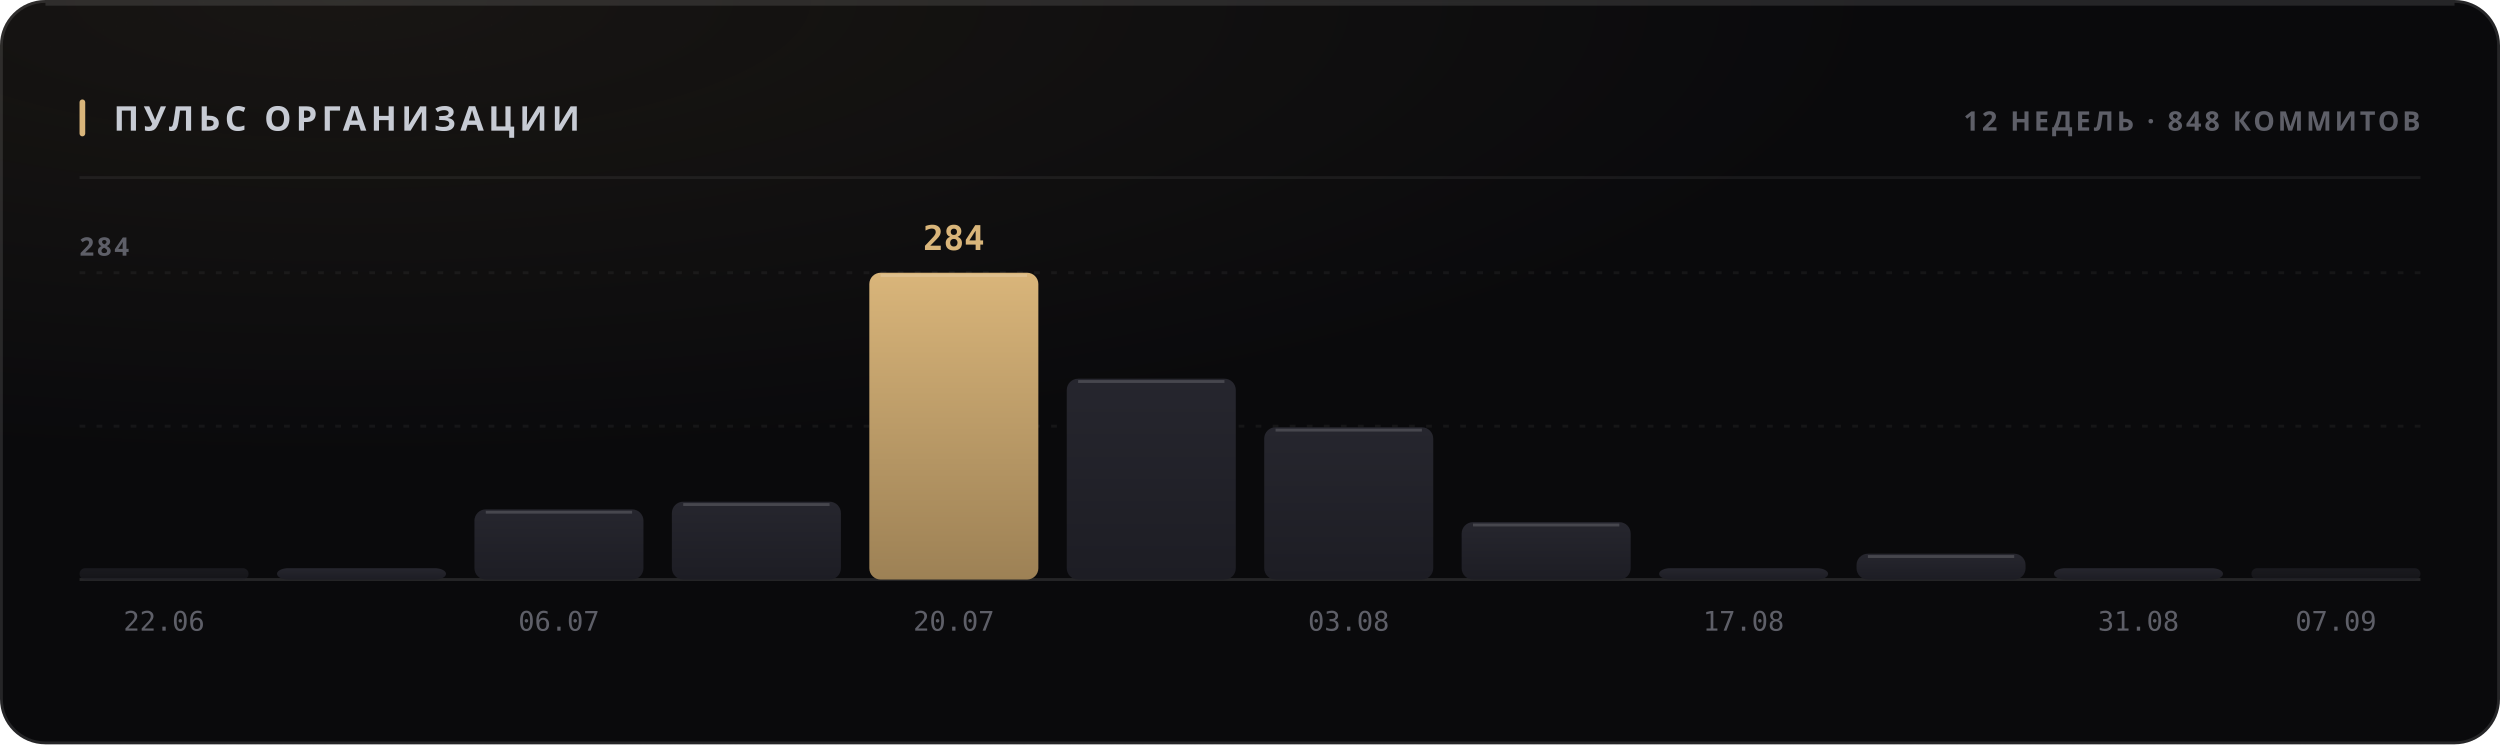
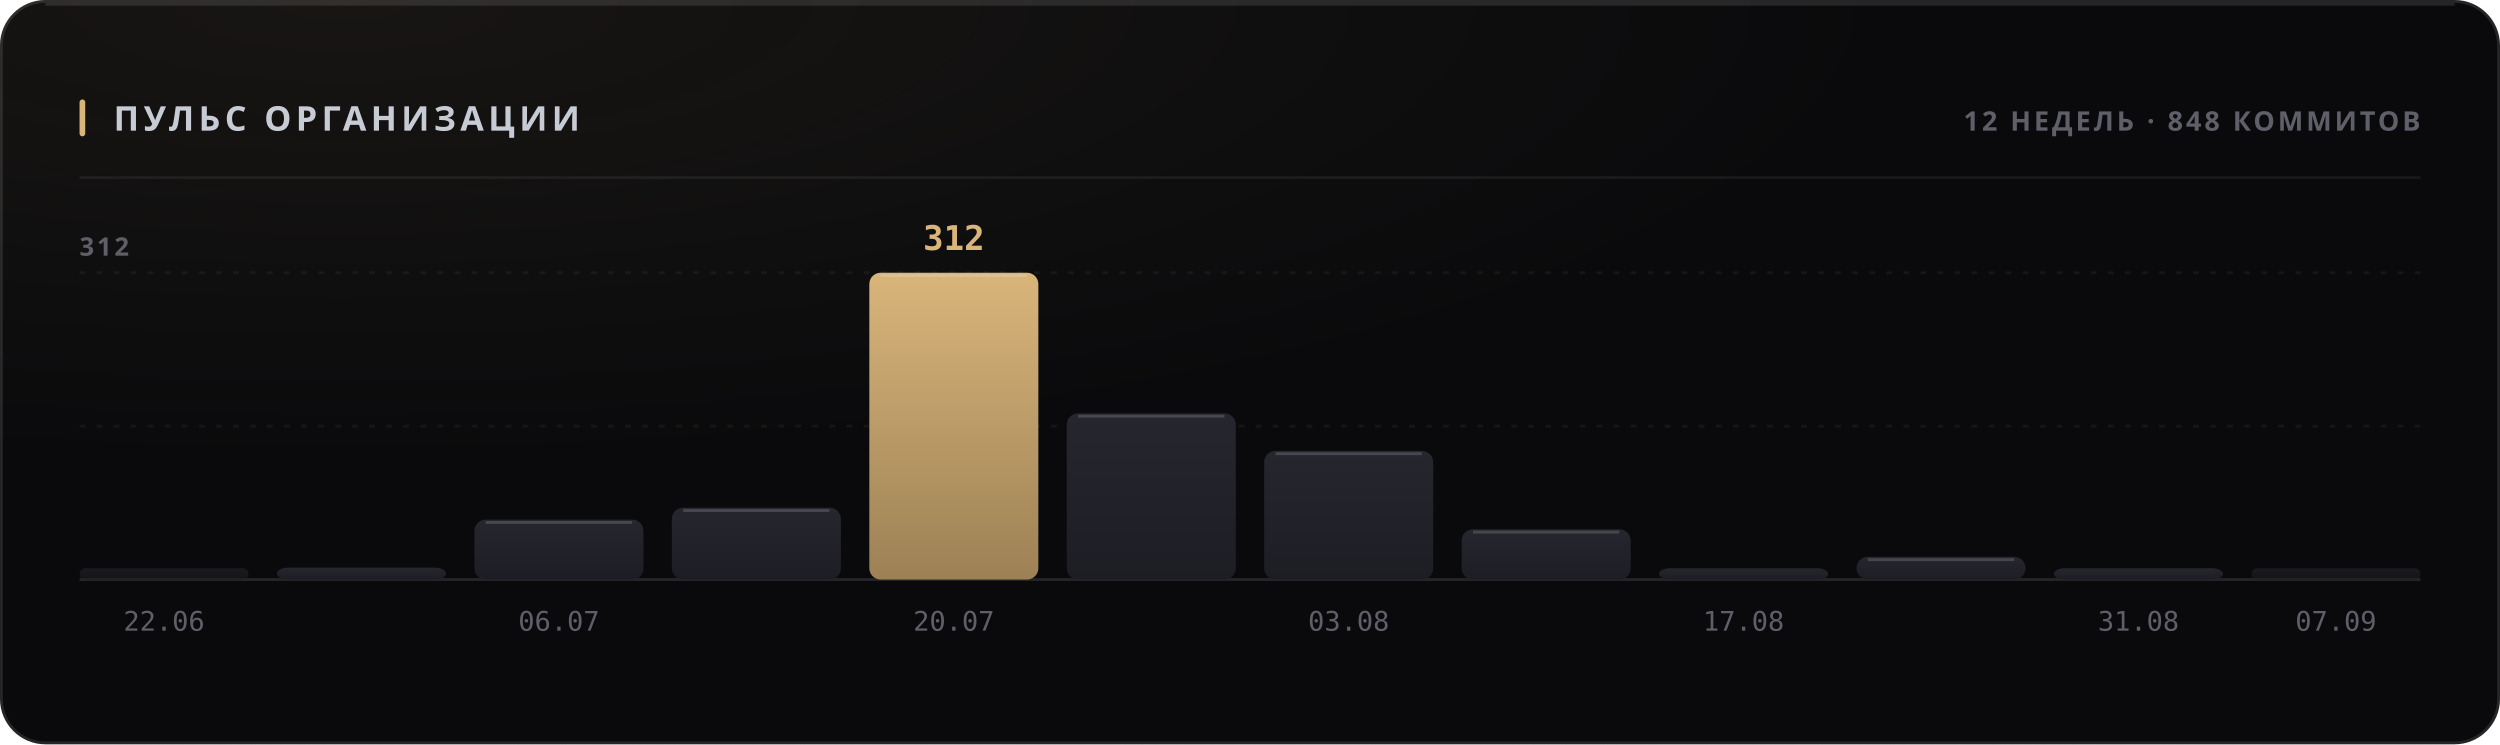
<svg xmlns="http://www.w3.org/2000/svg" width="880" height="262" viewBox="0 0 880 262" role="img">
  <style>
  text { font-family: -apple-system, BlinkMacSystemFont, 'Segoe UI', 'Noto Sans', Helvetica, Arial, sans-serif; }
  .mono { font-family: ui-monospace, 'SF Mono', 'Cascadia Mono', 'DejaVu Sans Mono', Menlo, Consolas, monospace; font-variant-numeric: tabular-nums; }
  .caps { letter-spacing: .1em; text-transform: uppercase; }

  @keyframes sheen  { from { transform: translateX(-120%); } to { transform: translateX(260%); } }
  @keyframes rise   { from { opacity: 0; transform: translateY(6px); } to { opacity: 1; transform: none; } }
  @keyframes slide  { from { opacity: 0; transform: translateX(-8px); } to { opacity: 1; transform: none; } }
  @keyframes grow   { from { transform: scaleY(0); } to { transform: scaleY(1); } }
  @keyframes widen  { from { transform: scaleX(0); } to { transform: scaleX(1); } }
  @keyframes draw   { from { stroke-dashoffset: 200; } to { stroke-dashoffset: 0; } }

  .sheen { animation: sheen 5.5s cubic-bezier(.45,0,.2,1) infinite; }
  .rise  { animation: rise .5s cubic-bezier(.16,1,.3,1) both; }
  .slide { animation: slide .42s cubic-bezier(.16,1,.3,1) both; }
  .bar   { transform-box: fill-box; transform-origin: 50% 100%;
           animation: grow .62s cubic-bezier(.16,1,.3,1) both; }
  .fill  { transform-box: fill-box; transform-origin: 0% 50%;
           animation: widen .8s cubic-bezier(.16,1,.3,1) both; }
  /* The hidden start state lives in the keyframes, never in the static rule.
     A renderer that ignores CSS animations then falls back to the FINISHED
     state — a drawn line, visible text — instead of an empty panel. */
  .spark { stroke-dasharray: 200;
           animation: draw 1.1s cubic-bezier(.16,1,.3,1) both; }

  @media (prefers-reduced-motion: reduce) {
    .sheen { animation: none; opacity: 0; }
    .rise, .slide, .bar, .fill, .spark { animation: none; opacity: 1; transform: none;
                                         stroke-dashoffset: 0; }
  }</style>
  <defs>
    <filter id="grain1" x="0" y="0" width="100%" height="100%">
      <feTurbulence type="fractalNoise" baseFrequency="0.82" numOctaves="3" stitchTiles="stitch" />
      <feColorMatrix type="saturate" values="0" />
    </filter>
    <radialGradient id="wash2" cx="14%" cy="0%" r="62%">
      <stop offset="0%" stop-color="#d9b57a" stop-opacity="0.07" />
      <stop offset="100%" stop-color="#d9b57a" stop-opacity="0" />
    </radialGradient>
    <linearGradient id="barfill3" x1="0" y1="0" x2="0" y2="1">
      <stop offset="0%" stop-color="#26262e" />
      <stop offset="100%" stop-color="#1d1d24" />
    </linearGradient>
    <linearGradient id="barfill4" x1="0" y1="0" x2="0" y2="1">
      <stop offset="0%" stop-color="#26262e" />
      <stop offset="100%" stop-color="#1d1d24" />
    </linearGradient>
    <linearGradient id="barfill5" x1="0" y1="0" x2="0" y2="1">
      <stop offset="0%" stop-color="#26262e" />
      <stop offset="100%" stop-color="#1d1d24" />
    </linearGradient>
    <linearGradient id="barfill6" x1="0" y1="0" x2="0" y2="1">
      <stop offset="0%" stop-color="#26262e" />
      <stop offset="100%" stop-color="#1d1d24" />
    </linearGradient>
    <linearGradient id="barfill7" x1="0" y1="0" x2="0" y2="1">
      <stop offset="0%" stop-color="#d9b57a" />
      <stop offset="100%" stop-color="#9d8155" />
    </linearGradient>
    <linearGradient id="barfill8" x1="0" y1="0" x2="0" y2="1">
      <stop offset="0%" stop-color="#26262e" />
      <stop offset="100%" stop-color="#1d1d24" />
    </linearGradient>
    <linearGradient id="barfill9" x1="0" y1="0" x2="0" y2="1">
      <stop offset="0%" stop-color="#26262e" />
      <stop offset="100%" stop-color="#1d1d24" />
    </linearGradient>
    <linearGradient id="barfill10" x1="0" y1="0" x2="0" y2="1">
      <stop offset="0%" stop-color="#26262e" />
      <stop offset="100%" stop-color="#1d1d24" />
    </linearGradient>
    <linearGradient id="barfill11" x1="0" y1="0" x2="0" y2="1">
      <stop offset="0%" stop-color="#26262e" />
      <stop offset="100%" stop-color="#1d1d24" />
    </linearGradient>
    <linearGradient id="barfill12" x1="0" y1="0" x2="0" y2="1">
      <stop offset="0%" stop-color="#26262e" />
      <stop offset="100%" stop-color="#1d1d24" />
    </linearGradient>
    <linearGradient id="barfill13" x1="0" y1="0" x2="0" y2="1">
      <stop offset="0%" stop-color="#26262e" />
      <stop offset="100%" stop-color="#1d1d24" />
    </linearGradient>
    <linearGradient id="barfill14" x1="0" y1="0" x2="0" y2="1">
      <stop offset="0%" stop-color="#26262e" />
      <stop offset="100%" stop-color="#1d1d24" />
    </linearGradient>
  </defs>
  <rect width="880" height="262" rx="16" fill="#0a0a0c" />
  <rect width="880" height="262" rx="16" fill="url(#wash2)" />
  <rect width="880" height="262" rx="16" filter="url(#grain1)" opacity="0.05" style="mix-blend-mode:overlay" />
  <rect x=".5" y=".5" width="879" height="261" rx="15.5" fill="none" stroke="rgba(255,255,255,0.11)" />
  <path d="M16 1.5 H864" stroke="rgba(255,255,255,0.112)" stroke-width="1" fill="none" />
  <rect x="28" y="35" width="2" height="13" rx="1" fill="#d9b57a" />
  <text x="40" y="46" font-size="12" font-weight="700" fill="#c7cbd4" letter-spacing="0.13em">ПУЛЬС ОРГАНИЗАЦИИ</text>
  <text x="852" y="46" font-size="9.5" font-weight="600" fill="#5e5f68" text-anchor="end" letter-spacing="0.11em">12 НЕДЕЛЬ · 848 КОММИТОВ</text>
  <path d="M28 62.5 H852" stroke="rgba(255,255,255,0.06)" stroke-width="1" />
  <path d="M28 150.0 H852" stroke="rgba(255,255,255,0.05)" stroke-width="1" stroke-dasharray="2 4" />
  <path d="M28 96.0 H852" stroke="rgba(255,255,255,0.05)" stroke-width="1" stroke-dasharray="2 4" />
  <path d="M28 204 H852" stroke="rgba(255,255,255,0.11)" stroke-width="1" />
-   <text x="28" y="90" font-size="9" font-weight="600" fill="#5e5f68" letter-spacing="0.11em">284</text>
+   <text x="28" y="90" font-size="9" font-weight="600" fill="#5e5f68" letter-spacing="0.11em">312</text>
  <rect class="bar" x="28.0" y="200.0" width="59.5" height="4.0" rx="2" fill="url(#barfill3)" opacity="0.55" style="animation-delay:0s" />
  <text x="57.75" y="222" font-size="9.5" font-weight="400" fill="#5e5f68" text-anchor="middle" class="mono">22.06</text>
-   <rect class="bar" x="97.5" y="200.0" width="59.5" height="4.0" rx="4" fill="url(#barfill4)" opacity="1" style="animation-delay:0.038s" />
-   <rect class="bar" x="167.0" y="179.3" width="59.5" height="24.7" rx="4" fill="url(#barfill5)" opacity="1" style="animation-delay:0.076s" />
-   <path d="M171.0 180.3 H222.5" stroke="rgba(255,255,255,0.154)" stroke-width="1" />
+   <rect class="bar" x="97.5" y="199.8" width="59.5" height="4.2" rx="4" fill="url(#barfill4)" opacity="1" style="animation-delay:0.038s" />
+   <rect class="bar" x="167.0" y="182.9" width="59.5" height="21.1" rx="4" fill="url(#barfill5)" opacity="1" style="animation-delay:0.076s" />
+   <path d="M171.0 183.9 H222.5" stroke="rgba(255,255,255,0.154)" stroke-width="1" />
  <text x="196.75" y="222" font-size="9.5" font-weight="400" fill="#5e5f68" text-anchor="middle" class="mono">06.07</text>
-   <rect class="bar" x="236.5" y="176.6" width="59.5" height="27.4" rx="4" fill="url(#barfill6)" opacity="1" style="animation-delay:0.114s" />
-   <path d="M240.5 177.6 H292.0" stroke="rgba(255,255,255,0.154)" stroke-width="1" />
+   <rect class="bar" x="236.5" y="178.7" width="59.5" height="25.3" rx="4" fill="url(#barfill6)" opacity="1" style="animation-delay:0.114s" />
+   <path d="M240.5 179.7 H292.0" stroke="rgba(255,255,255,0.154)" stroke-width="1" />
  <rect class="bar" x="306.0" y="96.0" width="59.5" height="108.0" rx="4" fill="url(#barfill7)" opacity="1" style="animation-delay:0.152s" />
  <path d="M310.0 97.0 H361.5" stroke="rgba(255,255,255,0.154)" stroke-width="1" />
-   <text x="335.75" y="88" font-size="12" font-weight="700" fill="#d9b57a" text-anchor="middle" class="mono rise" opacity="1">284</text>
+   <text x="335.75" y="88" font-size="12" font-weight="700" fill="#d9b57a" text-anchor="middle" class="mono rise" opacity="1">312</text>
  <text x="335.75" y="222" font-size="9.5" font-weight="400" fill="#5e5f68" text-anchor="middle" class="mono">20.07</text>
-   <rect class="bar" x="375.5" y="133.3" width="59.5" height="70.7" rx="4" fill="url(#barfill8)" opacity="1" style="animation-delay:0.19s" />
-   <path d="M379.5 134.3 H431.0" stroke="rgba(255,255,255,0.154)" stroke-width="1" />
-   <rect class="bar" x="445.0" y="150.4" width="59.5" height="53.6" rx="4" fill="url(#barfill9)" opacity="1" style="animation-delay:0.228s" />
-   <path d="M449.0 151.4 H500.5" stroke="rgba(255,255,255,0.154)" stroke-width="1" />
+   <rect class="bar" x="375.5" y="145.5" width="59.5" height="58.5" rx="4" fill="url(#barfill8)" opacity="1" style="animation-delay:0.19s" />
+   <path d="M379.5 146.5 H431.0" stroke="rgba(255,255,255,0.154)" stroke-width="1" />
+   <rect class="bar" x="445.0" y="158.7" width="59.5" height="45.3" rx="4" fill="url(#barfill9)" opacity="1" style="animation-delay:0.228s" />
+   <path d="M449.0 159.7 H500.5" stroke="rgba(255,255,255,0.154)" stroke-width="1" />
  <text x="474.75" y="222" font-size="9.5" font-weight="400" fill="#5e5f68" text-anchor="middle" class="mono">03.08</text>
-   <rect class="bar" x="514.5" y="183.8" width="59.5" height="20.2" rx="4" fill="url(#barfill10)" opacity="1" style="animation-delay:0.266s" />
-   <path d="M518.5 184.8 H570.0" stroke="rgba(255,255,255,0.154)" stroke-width="1" />
+   <rect class="bar" x="514.5" y="186.3" width="59.5" height="17.7" rx="4" fill="url(#barfill10)" opacity="1" style="animation-delay:0.266s" />
+   <path d="M518.5 187.3 H570.0" stroke="rgba(255,255,255,0.154)" stroke-width="1" />
  <rect class="bar" x="584.0" y="200.0" width="59.5" height="4.0" rx="4" fill="url(#barfill11)" opacity="1" style="animation-delay:0.304s" />
  <text x="613.75" y="222" font-size="9.5" font-weight="400" fill="#5e5f68" text-anchor="middle" class="mono">17.08</text>
-   <rect class="bar" x="653.5" y="194.9" width="59.5" height="9.1" rx="4" fill="url(#barfill12)" opacity="1" style="animation-delay:0.342s" />
-   <path d="M657.5 195.9 H709.0" stroke="rgba(255,255,255,0.154)" stroke-width="1" />
+   <rect class="bar" x="653.5" y="196.0" width="59.5" height="8.0" rx="4" fill="url(#barfill12)" opacity="1" style="animation-delay:0.342s" />
+   <path d="M657.5 197.0 H709.0" stroke="rgba(255,255,255,0.154)" stroke-width="1" />
  <rect class="bar" x="723.0" y="200.0" width="59.5" height="4.0" rx="4" fill="url(#barfill13)" opacity="1" style="animation-delay:0.38s" />
  <text x="752.75" y="222" font-size="9.5" font-weight="400" fill="#5e5f68" text-anchor="middle" class="mono">31.08</text>
  <rect class="bar" x="792.5" y="200.0" width="59.5" height="4.0" rx="2" fill="url(#barfill14)" opacity="0.55" style="animation-delay:0.418s" />
  <text x="822.25" y="222" font-size="9.5" font-weight="400" fill="#5e5f68" text-anchor="middle" class="mono">07.09</text>
</svg>
